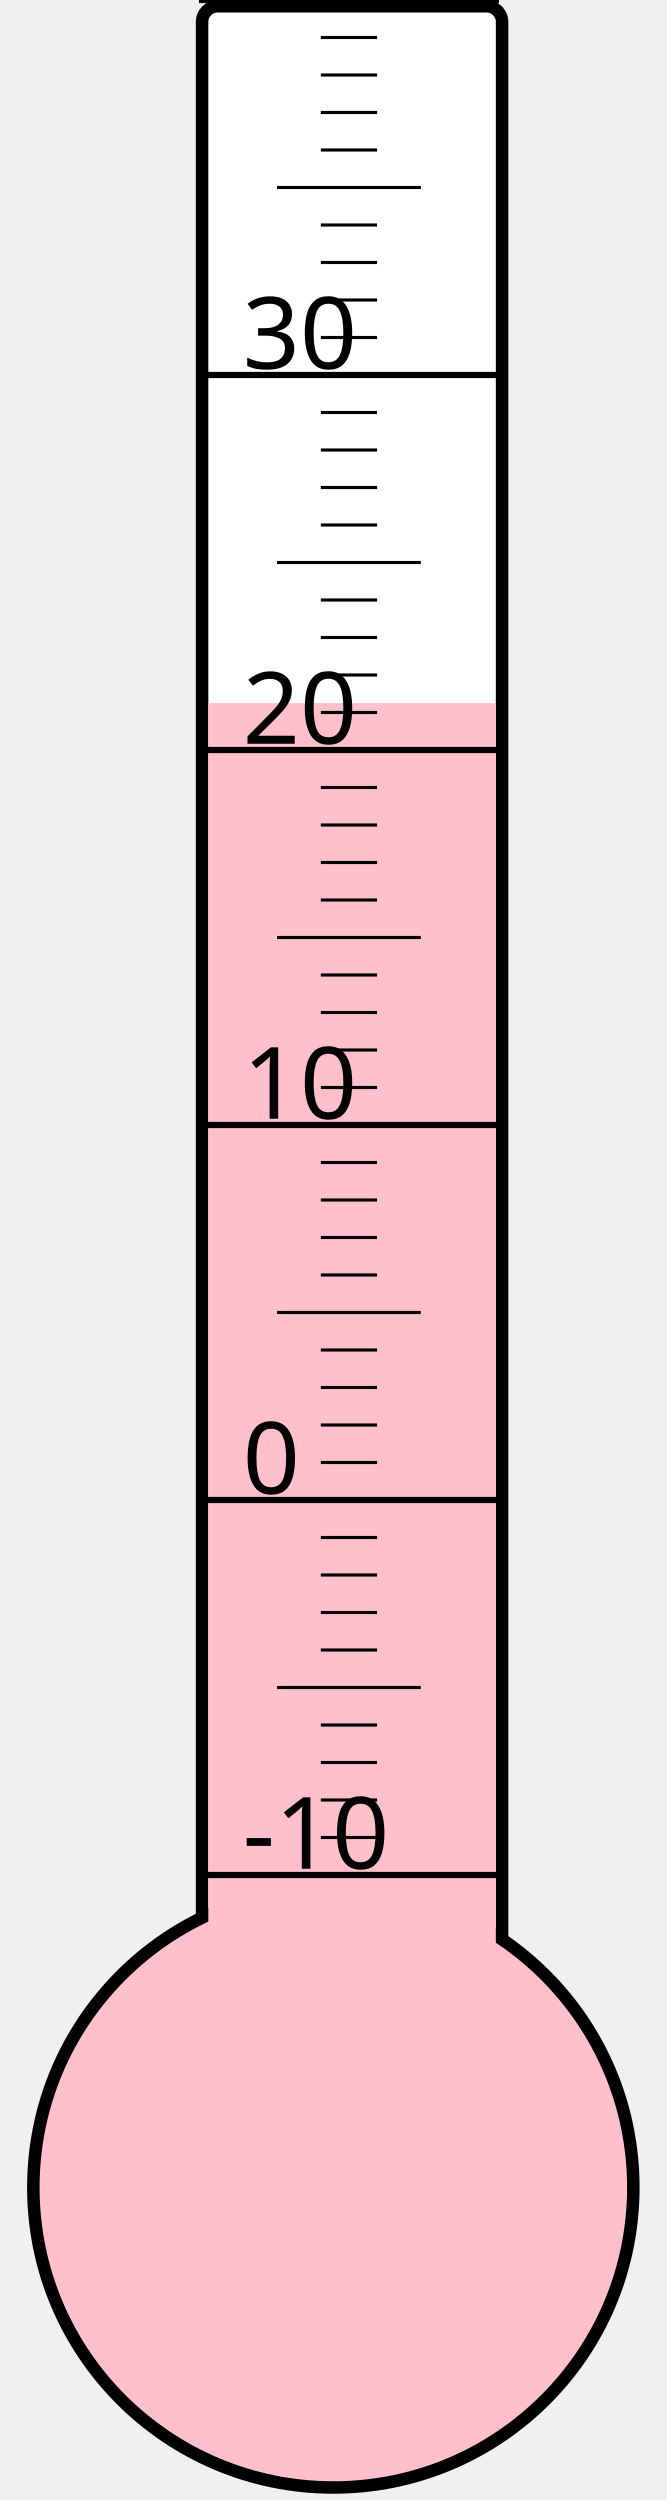
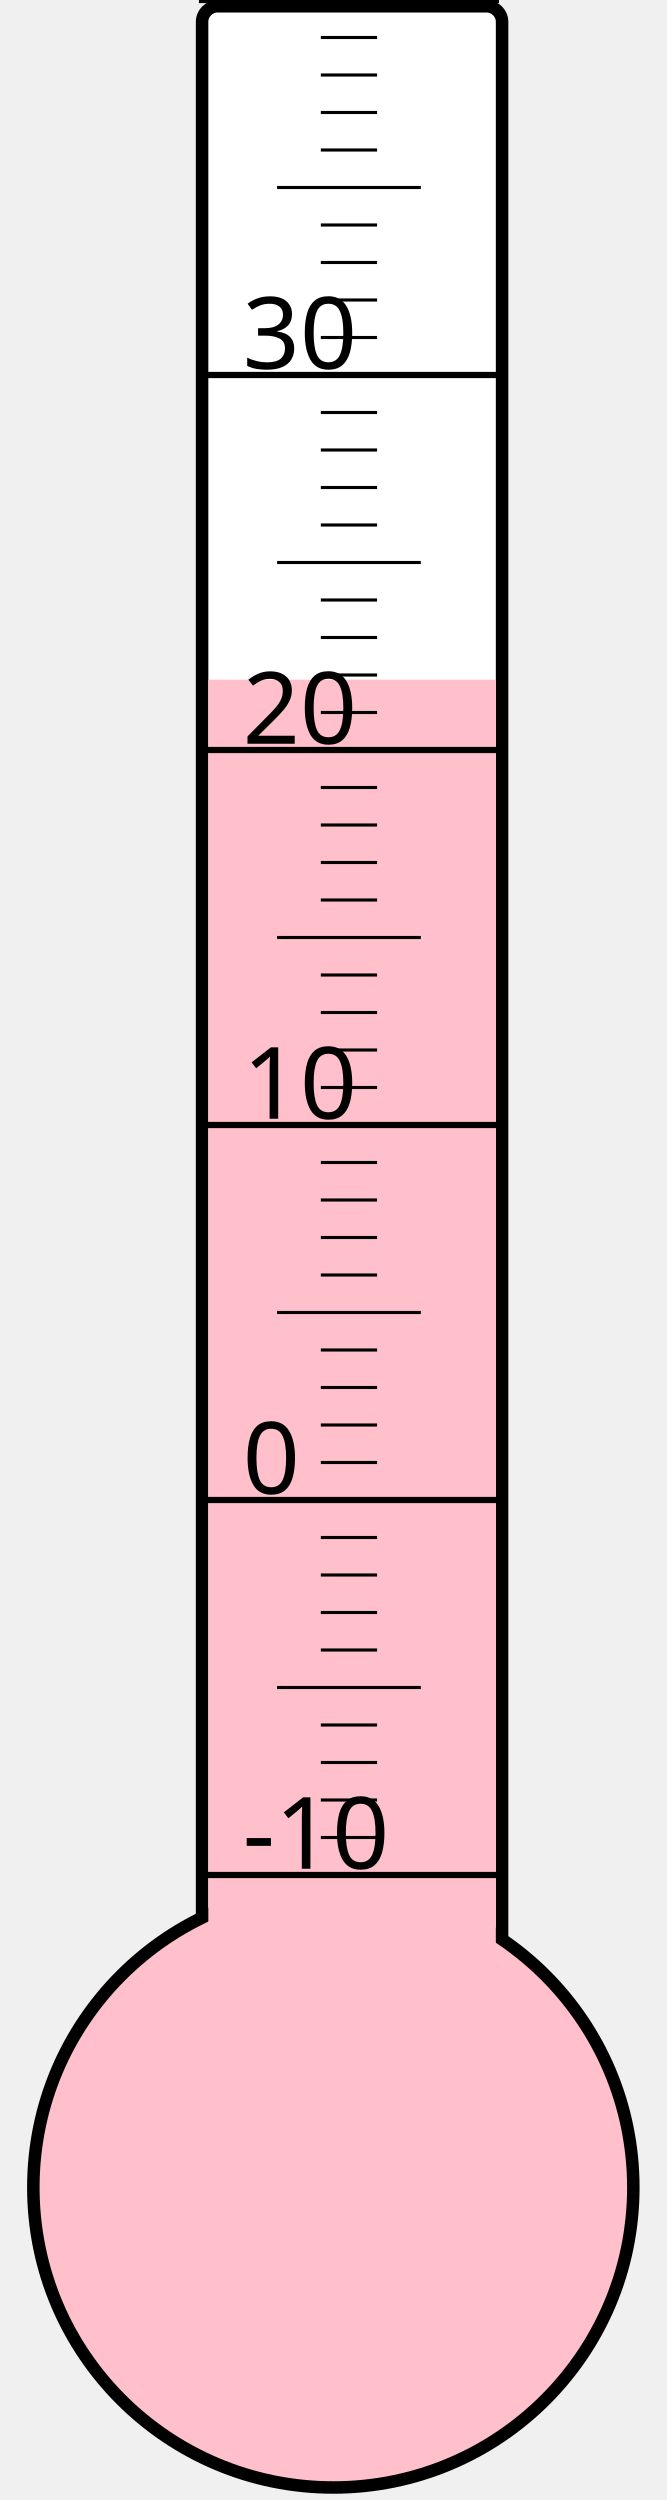
<svg xmlns="http://www.w3.org/2000/svg" width="40px" height="150px" viewBox="0 0 200 800">
  <rect width="200" height="800" x="0" y="0" style="fill: #ffffeb; fill-opacity: 0;" />
  <rect width="96" height="680" x="58" y="2" rx="5" ry="5" style="fill: white; fill-opacity: 1; stroke: black; stroke-width: 4;" />
  <circle cx="100" cy="700" r="96" style="fill: pink; stroke: black; stroke-width: 4;" />
-   <rect width="92" height="475.0" x="60" y="225.0" style="fill: pink; fill-opacity: 1; stroke-width: 0;" />
+   <rect width="92" height="482.5" x="60" y="217.5" style="fill: pink; fill-opacity: 1; stroke-width: 0;" />
  <text x="71" y="598" style="font-family: sans-serif; font-size: 24pt;">-10</text>
  <text x="71" y="478" style="font-family: sans-serif; font-size: 24pt;">0</text>
  <text x="71" y="358" style="font-family: sans-serif; font-size: 24pt;">10</text>
  <text x="71" y="238" style="font-family: sans-serif; font-size: 24pt;">20</text>
  <text x="71" y="118" style="font-family: sans-serif; font-size: 24pt;">30</text>
  <g style="stroke: black;">
    <line x1="57" y1="600" x2="153" y2="600" style="stroke-width: 2;" />
    <line x1="96" y1="588" x2="114" y2="588" style="stroke-width: 1;" />
    <line x1="96" y1="576" x2="114" y2="576" style="stroke-width: 1;" />
    <line x1="96" y1="564" x2="114" y2="564" style="stroke-width: 1;" />
    <line x1="96" y1="552" x2="114" y2="552" style="stroke-width: 1;" />
    <line x1="82" y1="540" x2="128" y2="540" style="stroke-width: 1;" />
    <line x1="96" y1="528" x2="114" y2="528" style="stroke-width: 1;" />
    <line x1="96" y1="516" x2="114" y2="516" style="stroke-width: 1;" />
    <line x1="96" y1="504" x2="114" y2="504" style="stroke-width: 1;" />
    <line x1="96" y1="492" x2="114" y2="492" style="stroke-width: 1;" />
    <line x1="57" y1="480" x2="153" y2="480" style="stroke-width: 2;" />
    <line x1="96" y1="468" x2="114" y2="468" style="stroke-width: 1;" />
    <line x1="96" y1="456" x2="114" y2="456" style="stroke-width: 1;" />
    <line x1="96" y1="444" x2="114" y2="444" style="stroke-width: 1;" />
    <line x1="96" y1="432" x2="114" y2="432" style="stroke-width: 1;" />
    <line x1="82" y1="420" x2="128" y2="420" style="stroke-width: 1;" />
    <line x1="96" y1="408" x2="114" y2="408" style="stroke-width: 1;" />
    <line x1="96" y1="396" x2="114" y2="396" style="stroke-width: 1;" />
    <line x1="96" y1="384" x2="114" y2="384" style="stroke-width: 1;" />
    <line x1="96" y1="372" x2="114" y2="372" style="stroke-width: 1;" />
    <line x1="57" y1="360" x2="153" y2="360" style="stroke-width: 2;" />
    <line x1="96" y1="348" x2="114" y2="348" style="stroke-width: 1;" />
    <line x1="96" y1="336" x2="114" y2="336" style="stroke-width: 1;" />
    <line x1="96" y1="324" x2="114" y2="324" style="stroke-width: 1;" />
    <line x1="96" y1="312" x2="114" y2="312" style="stroke-width: 1;" />
    <line x1="82" y1="300" x2="128" y2="300" style="stroke-width: 1;" />
    <line x1="96" y1="288" x2="114" y2="288" style="stroke-width: 1;" />
    <line x1="96" y1="276" x2="114" y2="276" style="stroke-width: 1;" />
    <line x1="96" y1="264" x2="114" y2="264" style="stroke-width: 1;" />
    <line x1="96" y1="252" x2="114" y2="252" style="stroke-width: 1;" />
    <line x1="57" y1="240" x2="153" y2="240" style="stroke-width: 2;" />
    <line x1="96" y1="228" x2="114" y2="228" style="stroke-width: 1;" />
    <line x1="96" y1="216" x2="114" y2="216" style="stroke-width: 1;" />
    <line x1="96" y1="204" x2="114" y2="204" style="stroke-width: 1;" />
    <line x1="96" y1="192" x2="114" y2="192" style="stroke-width: 1;" />
    <line x1="82" y1="180" x2="128" y2="180" style="stroke-width: 1;" />
    <line x1="96" y1="168" x2="114" y2="168" style="stroke-width: 1;" />
    <line x1="96" y1="156" x2="114" y2="156" style="stroke-width: 1;" />
    <line x1="96" y1="144" x2="114" y2="144" style="stroke-width: 1;" />
    <line x1="96" y1="132" x2="114" y2="132" style="stroke-width: 1;" />
    <line x1="57" y1="120" x2="153" y2="120" style="stroke-width: 2;" />
    <line x1="96" y1="108" x2="114" y2="108" style="stroke-width: 1;" />
    <line x1="96" y1="96" x2="114" y2="96" style="stroke-width: 1;" />
    <line x1="96" y1="84" x2="114" y2="84" style="stroke-width: 1;" />
    <line x1="96" y1="72" x2="114" y2="72" style="stroke-width: 1;" />
    <line x1="82" y1="60" x2="128" y2="60" style="stroke-width: 1;" />
    <line x1="96" y1="48" x2="114" y2="48" style="stroke-width: 1;" />
    <line x1="96" y1="36" x2="114" y2="36" style="stroke-width: 1;" />
    <line x1="96" y1="24" x2="114" y2="24" style="stroke-width: 1;" />
    <line x1="96" y1="12" x2="114" y2="12" style="stroke-width: 1;" />
    <line x1="57" y1="0" x2="153" y2="0" style="stroke-width: 2;" />
  </g>
</svg>
